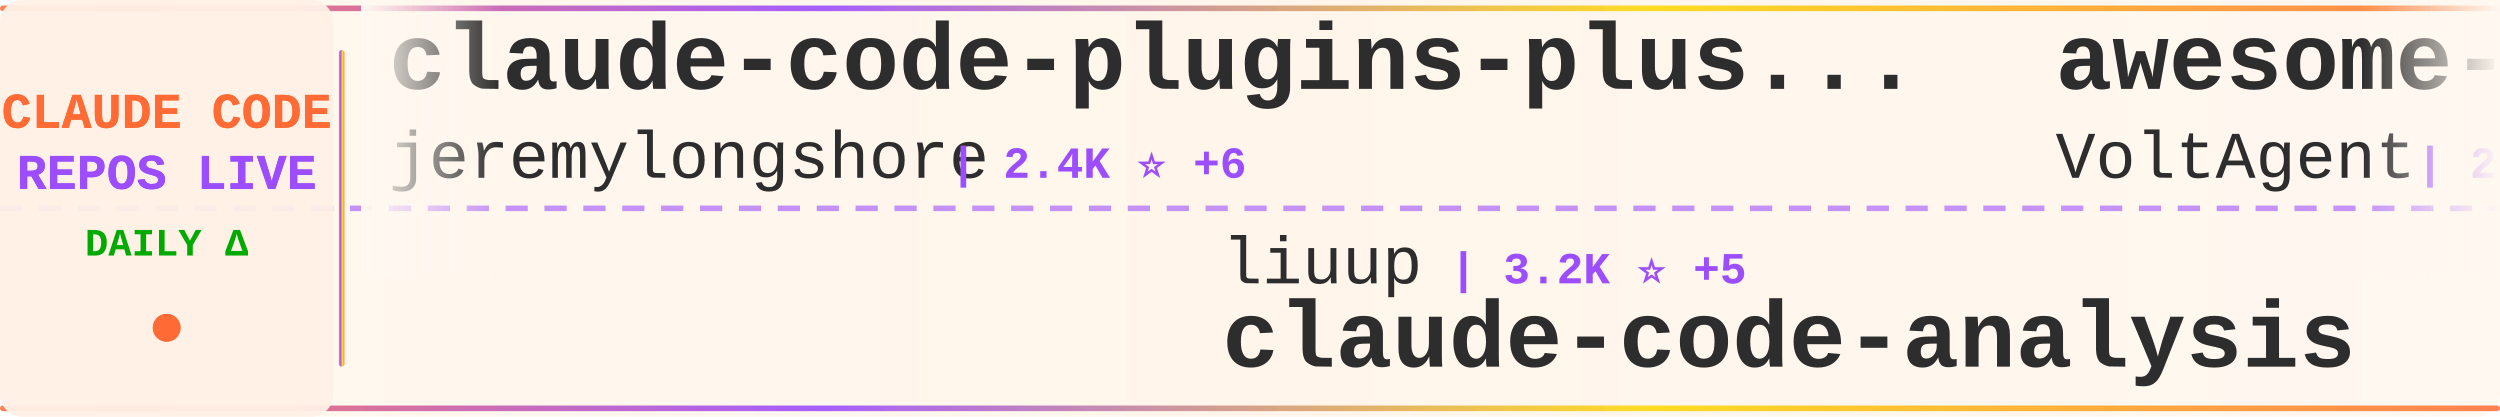
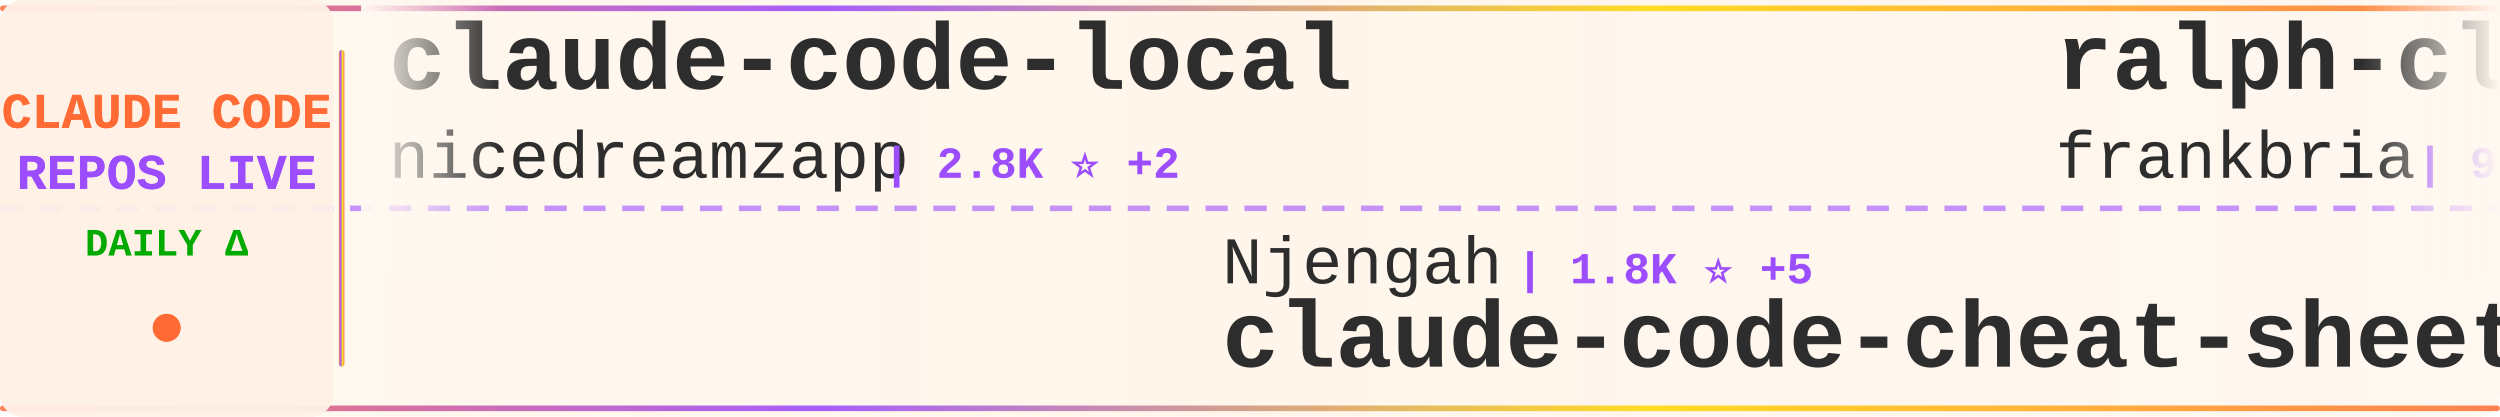
<svg xmlns="http://www.w3.org/2000/svg" width="900" height="150">
  <defs>
    <linearGradient id="tickerBg" x1="0%" y1="0%" x2="100%" y2="0%">
      <stop offset="0%" style="stop-color:#fff8f0;stop-opacity:0.98" />
      <stop offset="50%" style="stop-color:#fff5eb;stop-opacity:1" />
      <stop offset="100%" style="stop-color:#fff8f0;stop-opacity:0.98" />
    </linearGradient>
    <linearGradient id="borderGrad" x1="0%" y1="0%" x2="100%" y2="0%">
      <stop offset="0%" style="stop-color:#FF6B35;stop-opacity:0.85">
        <animate attributeName="stop-opacity" values="0.85;1;0.85" dur="2s" repeatCount="indefinite" />
      </stop>
      <stop offset="33%" style="stop-color:#9C4EFF;stop-opacity:0.9">
        <animate attributeName="stop-opacity" values="0.9;1;0.9" dur="2.2s" repeatCount="indefinite" />
      </stop>
      <stop offset="66%" style="stop-color:#FFD700;stop-opacity:0.85">
        <animate attributeName="stop-opacity" values="0.85;1;0.85" dur="1.8s" repeatCount="indefinite" />
      </stop>
      <stop offset="100%" style="stop-color:#FF6B35;stop-opacity:0.85">
        <animate attributeName="stop-opacity" values="0.85;1;0.85" dur="2s" repeatCount="indefinite" />
      </stop>
    </linearGradient>
    <filter id="textGlow">
      <feGaussianBlur stdDeviation="0.15" result="coloredBlur" />
      <feMerge>
        <feMergeNode in="coloredBlur" />
        <feMergeNode in="SourceGraphic" />
      </feMerge>
    </filter>
    <filter id="metricGlow">
      <feGaussianBlur stdDeviation="0.2" result="coloredBlur" />
      <feMerge>
        <feMergeNode in="coloredBlur" />
        <feMergeNode in="SourceGraphic" />
      </feMerge>
    </filter>
    <linearGradient id="leftFade" x1="0%" y1="0%" x2="100%" y2="0%">
      <stop offset="0%" style="stop-color:#fff8f0;stop-opacity:1" />
      <stop offset="100%" style="stop-color:#fff8f0;stop-opacity:0" />
    </linearGradient>
    <linearGradient id="rightFade" x1="0%" y1="0%" x2="100%" y2="0%">
      <stop offset="0%" style="stop-color:#fff8f0;stop-opacity:0" />
      <stop offset="100%" style="stop-color:#fff8f0;stop-opacity:1" />
    </linearGradient>
  </defs>
  <rect width="900" height="150" fill="url(#tickerBg)" rx="8" />
  <rect x="0" y="2" width="900" height="2" fill="url(#borderGrad)" rx="1" />
  <rect x="0" y="146" width="900" height="2" fill="url(#borderGrad)" rx="1" />
  <line x1="0" y1="75" x2="900" y2="75" stroke="#9C4EFF" stroke-width="2" stroke-dasharray="8 6" opacity="0.6" />
  <rect x="0" y="0" width="120" height="150" fill="#fff0e6" opacity="0.95" rx="8" />
  <text x="60" y="46" font-family="'Courier New', monospace" font-size="18" font-weight="bold" fill="#FF6B35" text-anchor="middle" filter="url(#textGlow)">
    CLAUDE CODE
  </text>
  <text x="60" y="68" font-family="'Courier New', monospace" font-size="18" font-weight="bold" fill="#9C4EFF" text-anchor="middle" filter="url(#textGlow)">
    REPOS LIVE
  </text>
  <text x="60" y="92" font-family="'Courier New', monospace" font-size="14" font-weight="bold" fill="#00aa00" text-anchor="middle">
    DAILY Δ
  </text>
  <circle cx="60" cy="118" r="5" fill="#FF6B35" filter="url(#metricGlow)">
    <animate attributeName="r" values="4;6;4" dur="1.5s" repeatCount="indefinite" />
    <animate attributeName="opacity" values="0.6;1;0.6" dur="1.5s" repeatCount="indefinite" />
  </circle>
  <rect x="122" y="18" width="2" height="114" fill="url(#borderGrad)" rx="1" />
  <clipPath id="tickerClip">
    <rect x="130" y="0" width="770" height="150" />
  </clipPath>
  <g clip-path="url(#tickerClip)">
    <g id="tickerItems">
      <animateTransform attributeName="transform" attributeType="XML" type="translate" from="0 0" to="-3000 0" dur="54s" repeatCount="indefinite" />
      <g transform="translate(0, 0)">
-         <text x="140" y="32" font-family="'Courier New', monospace" font-size="34" font-weight="bold" fill="#2d2d2d">claude-code-plugins-plus...</text>
-         <text x="140" y="64" font-family="'Courier New', monospace" font-size="24" font-weight="normal" fill="#2d2d2d" opacity="1.0">jeremylongshore</text>
-         <text x="342" y="64" font-family="'Courier New', monospace" font-size="16" font-weight="bold" fill="#9C4EFF"> | 2.4K ⭐ +6</text>
+         <text x="140" y="32" font-family="'Courier New', monospace" font-size="34" font-weight="bold" fill="#2d2d2d">claude-code-local</text>
+         <text x="140" y="64" font-family="'Courier New', monospace" font-size="24" font-weight="normal" fill="#2d2d2d" opacity="1.0">nicedreamzapp</text>
+         <text x="318" y="64" font-family="'Courier New', monospace" font-size="16" font-weight="bold" fill="#9C4EFF"> | 2.8K ⭐ +2</text>
      </g>
      <g transform="translate(300, 0)">
-         <text x="140" y="102" font-family="'Courier New', monospace" font-size="24" font-weight="normal" fill="#2d2d2d" opacity="1.0">liuup</text>
-         <text x="222" y="102" font-family="'Courier New', monospace" font-size="16" font-weight="bold" fill="#9C4EFF"> | 3.2K ⭐ +5</text>
-         <text x="140" y="132" font-family="'Courier New', monospace" font-size="34" font-weight="bold" fill="#2d2d2d">claude-code-analysis</text>
+         <text x="140" y="102" font-family="'Courier New', monospace" font-size="24" font-weight="normal" fill="#2d2d2d" opacity="1.0">Njengah</text>
+         <text x="246" y="102" font-family="'Courier New', monospace" font-size="16" font-weight="bold" fill="#9C4EFF"> | 1.8K ⭐ +5</text>
+         <text x="140" y="132" font-family="'Courier New', monospace" font-size="34" font-weight="bold" fill="#2d2d2d">claude-code-cheat-sheet</text>
      </g>
      <g transform="translate(600, 0)">
-         <text x="140" y="32" font-family="'Courier New', monospace" font-size="34" font-weight="bold" fill="#2d2d2d">awesome-claude-code-suba...</text>
-         <text x="140" y="64" font-family="'Courier New', monospace" font-size="24" font-weight="normal" fill="#2d2d2d" opacity="1.0">VoltAgent</text>
-         <text x="270" y="64" font-family="'Courier New', monospace" font-size="16" font-weight="bold" fill="#9C4EFF"> | 22.1K ⭐ +53</text>
+         <text x="140" y="32" font-family="'Courier New', monospace" font-size="34" font-weight="bold" fill="#2d2d2d">ralph-claude-code</text>
+         <text x="140" y="64" font-family="'Courier New', monospace" font-size="24" font-weight="normal" fill="#2d2d2d" opacity="1.0">frankbria</text>
+         <text x="270" y="64" font-family="'Courier New', monospace" font-size="16" font-weight="bold" fill="#9C4EFF"> | 9.4K ⭐ +18</text>
      </g>
      <g transform="translate(900, 0)">
-         <text x="140" y="102" font-family="'Courier New', monospace" font-size="24" font-weight="normal" fill="#2d2d2d" opacity="1.0">ponponon</text>
-         <text x="258" y="102" font-family="'Courier New', monospace" font-size="16" font-weight="bold" fill="#9C4EFF"> | 2.3K ⭐</text>
-         <text x="140" y="132" font-family="'Courier New', monospace" font-size="34" font-weight="bold" fill="#2d2d2d">claude_code_src</text>
+         <text x="140" y="102" font-family="'Courier New', monospace" font-size="24" font-weight="normal" fill="#2d2d2d" opacity="1.0">ChinaSiro</text>
+         <text x="270" y="102" font-family="'Courier New', monospace" font-size="16" font-weight="bold" fill="#9C4EFF"> | 9.4K ⭐ +5</text>
+         <text x="140" y="132" font-family="'Courier New', monospace" font-size="34" font-weight="bold" fill="#2d2d2d">claude-code-sourcemap</text>
      </g>
      <g transform="translate(1200, 0)">
-         <text x="140" y="32" font-family="'Courier New', monospace" font-size="34" font-weight="bold" fill="#2d2d2d">claude-code-templates</text>
-         <text x="140" y="64" font-family="'Courier New', monospace" font-size="24" font-weight="normal" fill="#2d2d2d" opacity="1.0">davila7</text>
-         <text x="246" y="64" font-family="'Courier New', monospace" font-size="16" font-weight="bold" fill="#9C4EFF"> | 28.2K ⭐ +26</text>
+         <text x="140" y="32" font-family="'Courier New', monospace" font-size="34" font-weight="bold" fill="#2d2d2d">Auto-claude-code-researc...</text>
+         <text x="140" y="64" font-family="'Courier New', monospace" font-size="24" font-weight="normal" fill="#2d2d2d" opacity="1.0">wanshuiyin</text>
+         <text x="282" y="64" font-family="'Courier New', monospace" font-size="16" font-weight="bold" fill="#9C4EFF"> | 12.4K ⭐ +34</text>
      </g>
      <g transform="translate(1500, 0)">
-         <text x="140" y="102" font-family="'Courier New', monospace" font-size="24" font-weight="normal" fill="#2d2d2d" opacity="1.0">musistudio</text>
-         <text x="282" y="102" font-family="'Courier New', monospace" font-size="16" font-weight="bold" fill="#9C4EFF"> | 35.1K ⭐ +20</text>
-         <text x="140" y="132" font-family="'Courier New', monospace" font-size="34" font-weight="bold" fill="#2d2d2d">claude-code-router</text>
+         <text x="140" y="102" font-family="'Courier New', monospace" font-size="24" font-weight="normal" fill="#2d2d2d" opacity="1.0">AICoderTudou</text>
+         <text x="306" y="102" font-family="'Courier New', monospace" font-size="16" font-weight="bold" fill="#9C4EFF"> | 500 ⭐</text>
+         <text x="140" y="132" font-family="'Courier New', monospace" font-size="34" font-weight="bold" fill="#2d2d2d">claude-code-tudou</text>
      </g>
      <g transform="translate(1800, 0)">
-         <text x="140" y="32" font-family="'Courier New', monospace" font-size="34" font-weight="bold" fill="#2d2d2d">sc-claude-code-files</text>
-         <text x="140" y="64" font-family="'Courier New', monospace" font-size="24" font-weight="normal" fill="#2d2d2d" opacity="1.0">https-deeplearning-ai</text>
-         <text x="414" y="64" font-family="'Courier New', monospace" font-size="16" font-weight="bold" fill="#9C4EFF"> | 531 ⭐</text>
+         <text x="140" y="32" font-family="'Courier New', monospace" font-size="34" font-weight="bold" fill="#2d2d2d">claude-code-harness</text>
+         <text x="140" y="64" font-family="'Courier New', monospace" font-size="24" font-weight="normal" fill="#2d2d2d" opacity="1.0">Chachamaru127</text>
+         <text x="318" y="64" font-family="'Courier New', monospace" font-size="16" font-weight="bold" fill="#9C4EFF"> | 2.8K ⭐ +9</text>
      </g>
      <g transform="translate(2100, 0)">
-         <text x="140" y="102" font-family="'Courier New', monospace" font-size="24" font-weight="normal" fill="#2d2d2d" opacity="1.0">lorryjovens-hub</text>
-         <text x="342" y="102" font-family="'Courier New', monospace" font-size="16" font-weight="bold" fill="#9C4EFF"> | 1.6K ⭐</text>
-         <text x="140" y="132" font-family="'Courier New', monospace" font-size="34" font-weight="bold" fill="#2d2d2d">claude-code-rust</text>
+         <text x="140" y="102" font-family="'Courier New', monospace" font-size="24" font-weight="normal" fill="#2d2d2d" opacity="1.0">ding113</text>
+         <text x="246" y="102" font-family="'Courier New', monospace" font-size="16" font-weight="bold" fill="#9C4EFF"> | 3.1K ⭐ +3</text>
+         <text x="140" y="132" font-family="'Courier New', monospace" font-size="34" font-weight="bold" fill="#2d2d2d">claude-code-hub</text>
      </g>
      <g transform="translate(2400, 0)">
-         <text x="140" y="32" font-family="'Courier New', monospace" font-size="34" font-weight="bold" fill="#2d2d2d">claude-code-hub</text>
-         <text x="140" y="64" font-family="'Courier New', monospace" font-size="24" font-weight="normal" fill="#2d2d2d" opacity="1.0">ding113</text>
-         <text x="246" y="64" font-family="'Courier New', monospace" font-size="16" font-weight="bold" fill="#9C4EFF"> | 3.1K ⭐ +2</text>
+         <text x="140" y="32" font-family="'Courier New', monospace" font-size="34" font-weight="bold" fill="#2d2d2d">learn-claude-code</text>
+         <text x="140" y="64" font-family="'Courier New', monospace" font-size="24" font-weight="normal" fill="#2d2d2d" opacity="1.0">shareAI-lab</text>
+         <text x="294" y="64" font-family="'Courier New', monospace" font-size="16" font-weight="bold" fill="#9C4EFF"> | 67.5K ⭐ +76</text>
      </g>
      <g transform="translate(2700, 0)">
-         <text x="140" y="102" font-family="'Courier New', monospace" font-size="24" font-weight="normal" fill="#2d2d2d" opacity="1.0">shanraisshan</text>
-         <text x="306" y="102" font-family="'Courier New', monospace" font-size="16" font-weight="bold" fill="#9C4EFF"> | 58.4K ⭐ +54</text>
-         <text x="140" y="132" font-family="'Courier New', monospace" font-size="34" font-weight="bold" fill="#2d2d2d">claude-code-best-practic...</text>
+         <text x="140" y="102" font-family="'Courier New', monospace" font-size="24" font-weight="normal" fill="#2d2d2d" opacity="1.0">Maciek-roboblog</text>
+         <text x="342" y="102" font-family="'Courier New', monospace" font-size="16" font-weight="bold" fill="#9C4EFF"> | 8.2K ⭐ +5</text>
+         <text x="140" y="132" font-family="'Courier New', monospace" font-size="34" font-weight="bold" fill="#2d2d2d">Claude-Code-Usage-Monito...</text>
      </g>
      <g transform="translate(3000, 0)">
-         <text x="140" y="32" font-family="'Courier New', monospace" font-size="34" font-weight="bold" fill="#2d2d2d">claude-code-plugins-plus...</text>
-         <text x="140" y="64" font-family="'Courier New', monospace" font-size="24" font-weight="normal" fill="#2d2d2d" opacity="1.0">jeremylongshore</text>
-         <text x="342" y="64" font-family="'Courier New', monospace" font-size="16" font-weight="bold" fill="#9C4EFF"> | 2.4K ⭐ +6</text>
+         <text x="140" y="32" font-family="'Courier New', monospace" font-size="34" font-weight="bold" fill="#2d2d2d">claude-code-local</text>
+         <text x="140" y="64" font-family="'Courier New', monospace" font-size="24" font-weight="normal" fill="#2d2d2d" opacity="1.0">nicedreamzapp</text>
+         <text x="318" y="64" font-family="'Courier New', monospace" font-size="16" font-weight="bold" fill="#9C4EFF"> | 2.8K ⭐ +2</text>
      </g>
      <g transform="translate(3300, 0)">
-         <text x="140" y="102" font-family="'Courier New', monospace" font-size="24" font-weight="normal" fill="#2d2d2d" opacity="1.0">liuup</text>
-         <text x="222" y="102" font-family="'Courier New', monospace" font-size="16" font-weight="bold" fill="#9C4EFF"> | 3.2K ⭐ +5</text>
-         <text x="140" y="132" font-family="'Courier New', monospace" font-size="34" font-weight="bold" fill="#2d2d2d">claude-code-analysis</text>
+         <text x="140" y="102" font-family="'Courier New', monospace" font-size="24" font-weight="normal" fill="#2d2d2d" opacity="1.0">Njengah</text>
+         <text x="246" y="102" font-family="'Courier New', monospace" font-size="16" font-weight="bold" fill="#9C4EFF"> | 1.8K ⭐ +5</text>
+         <text x="140" y="132" font-family="'Courier New', monospace" font-size="34" font-weight="bold" fill="#2d2d2d">claude-code-cheat-sheet</text>
      </g>
      <g transform="translate(3600, 0)">
-         <text x="140" y="32" font-family="'Courier New', monospace" font-size="34" font-weight="bold" fill="#2d2d2d">awesome-claude-code-suba...</text>
-         <text x="140" y="64" font-family="'Courier New', monospace" font-size="24" font-weight="normal" fill="#2d2d2d" opacity="1.0">VoltAgent</text>
-         <text x="270" y="64" font-family="'Courier New', monospace" font-size="16" font-weight="bold" fill="#9C4EFF"> | 22.1K ⭐ +53</text>
+         <text x="140" y="32" font-family="'Courier New', monospace" font-size="34" font-weight="bold" fill="#2d2d2d">ralph-claude-code</text>
+         <text x="140" y="64" font-family="'Courier New', monospace" font-size="24" font-weight="normal" fill="#2d2d2d" opacity="1.0">frankbria</text>
+         <text x="270" y="64" font-family="'Courier New', monospace" font-size="16" font-weight="bold" fill="#9C4EFF"> | 9.4K ⭐ +18</text>
      </g>
      <g transform="translate(3900, 0)">
-         <text x="140" y="102" font-family="'Courier New', monospace" font-size="24" font-weight="normal" fill="#2d2d2d" opacity="1.0">ponponon</text>
-         <text x="258" y="102" font-family="'Courier New', monospace" font-size="16" font-weight="bold" fill="#9C4EFF"> | 2.3K ⭐</text>
-         <text x="140" y="132" font-family="'Courier New', monospace" font-size="34" font-weight="bold" fill="#2d2d2d">claude_code_src</text>
+         <text x="140" y="102" font-family="'Courier New', monospace" font-size="24" font-weight="normal" fill="#2d2d2d" opacity="1.0">ChinaSiro</text>
+         <text x="270" y="102" font-family="'Courier New', monospace" font-size="16" font-weight="bold" fill="#9C4EFF"> | 9.4K ⭐ +5</text>
+         <text x="140" y="132" font-family="'Courier New', monospace" font-size="34" font-weight="bold" fill="#2d2d2d">claude-code-sourcemap</text>
      </g>
    </g>
  </g>
  <rect x="130" y="0" width="50" height="100" fill="url(#leftFade)" />
  <rect x="850" y="0" width="50" height="100" fill="url(#rightFade)" />
</svg>
